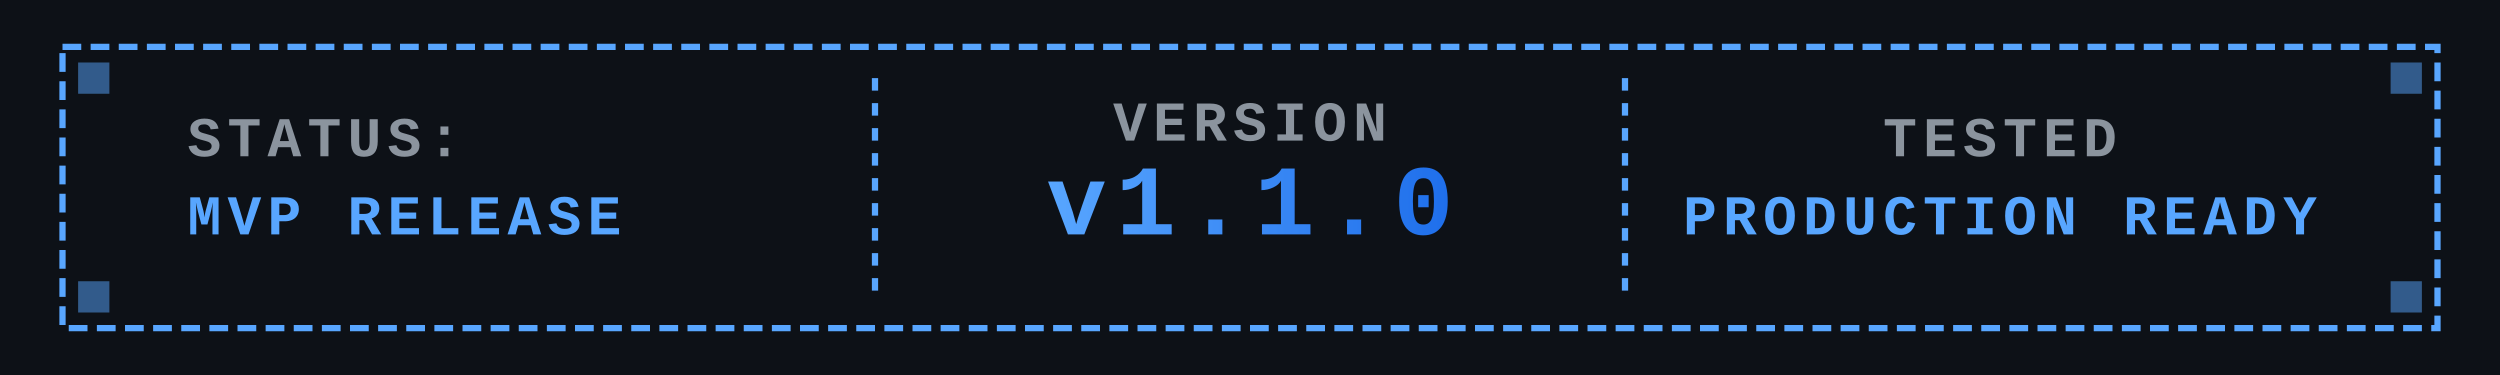
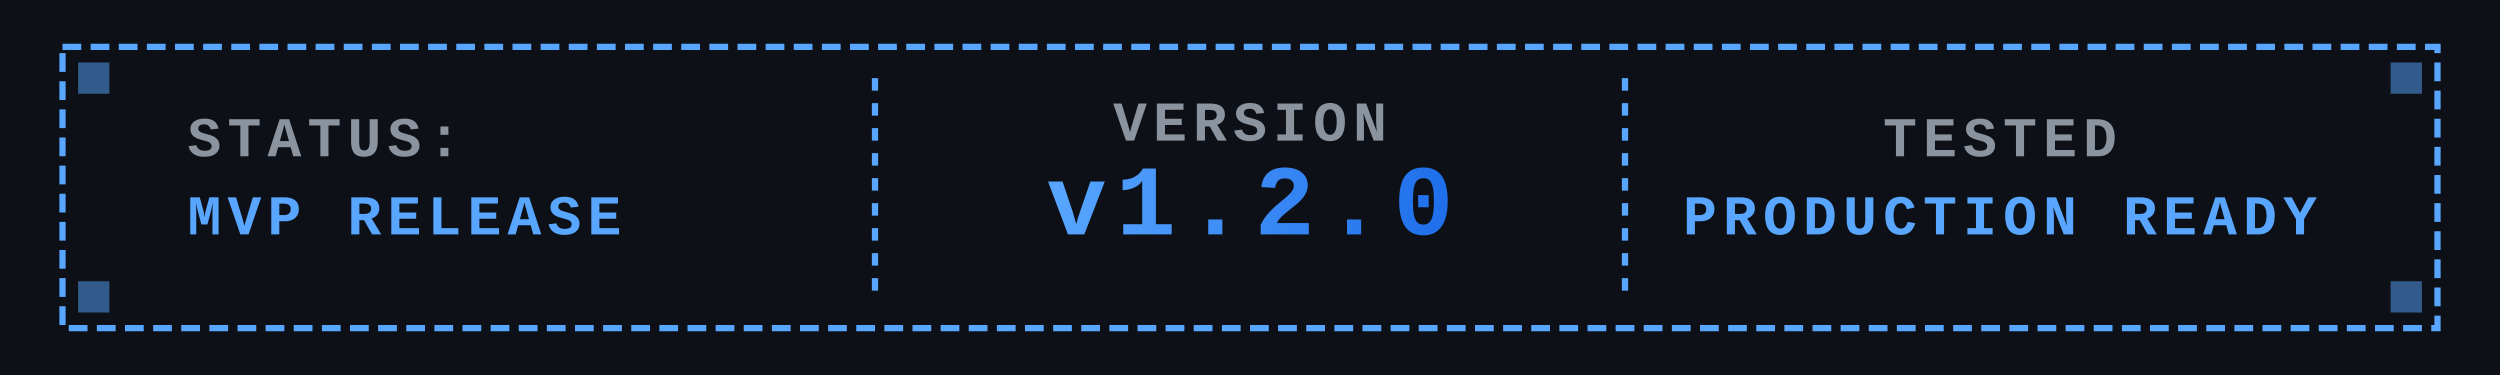
<svg xmlns="http://www.w3.org/2000/svg" viewBox="0 0 800 120">
  <defs>
    <style>
      .badge-text {
        font-family: 'Courier New', monospace;
        font-size: 18px;
        font-weight: bold;
        letter-spacing: 2px;
      }
      .version-text {
        font-family: 'Courier New', monospace;
        font-size: 32px;
        font-weight: bold;
        letter-spacing: 3px;
      }
      .status-text {
        font-family: 'Courier New', monospace;
        font-size: 14px;
        letter-spacing: 1px;
      }
    </style>
    <linearGradient id="blueGradient" x1="0%" y1="0%" x2="100%" y2="0%">
      <stop offset="0%" style="stop-color:#58a6ff;stop-opacity:1" />
      <stop offset="100%" style="stop-color:#1f6feb;stop-opacity:1" />
    </linearGradient>
  </defs>
  <rect width="800" height="120" fill="#0d1117" />
  <rect x="20" y="15" width="760" height="90" fill="none" stroke="#58a6ff" stroke-width="2" stroke-dasharray="6,3" />
  <text x="60" y="50" class="badge-text" fill="#8b949e">STATUS:</text>
  <text x="60" y="75" class="badge-text" fill="#58a6ff">MVP RELEASE</text>
  <line x1="280" y1="25" x2="280" y2="95" stroke="#58a6ff" stroke-width="2" stroke-dasharray="4,4" />
  <text x="400" y="45" text-anchor="middle" class="badge-text" fill="#8b949e">VERSION</text>
-   <text x="400" y="75" text-anchor="middle" class="version-text" fill="url(#blueGradient)">v1.1.0</text>
+   <text x="400" y="75" text-anchor="middle" class="version-text" fill="url(#blueGradient)">v1.2.0</text>
  <line x1="520" y1="25" x2="520" y2="95" stroke="#58a6ff" stroke-width="2" stroke-dasharray="4,4" />
  <text x="640" y="50" text-anchor="middle" class="badge-text" fill="#8b949e">TESTED</text>
  <text x="640" y="75" text-anchor="middle" class="badge-text" fill="#58a6ff">PRODUCTION READY</text>
  <rect x="25" y="20" width="10" height="10" fill="#58a6ff" opacity="0.5" />
  <rect x="765" y="20" width="10" height="10" fill="#58a6ff" opacity="0.5" />
  <rect x="25" y="90" width="10" height="10" fill="#58a6ff" opacity="0.5" />
  <rect x="765" y="90" width="10" height="10" fill="#58a6ff" opacity="0.5" />
</svg>
